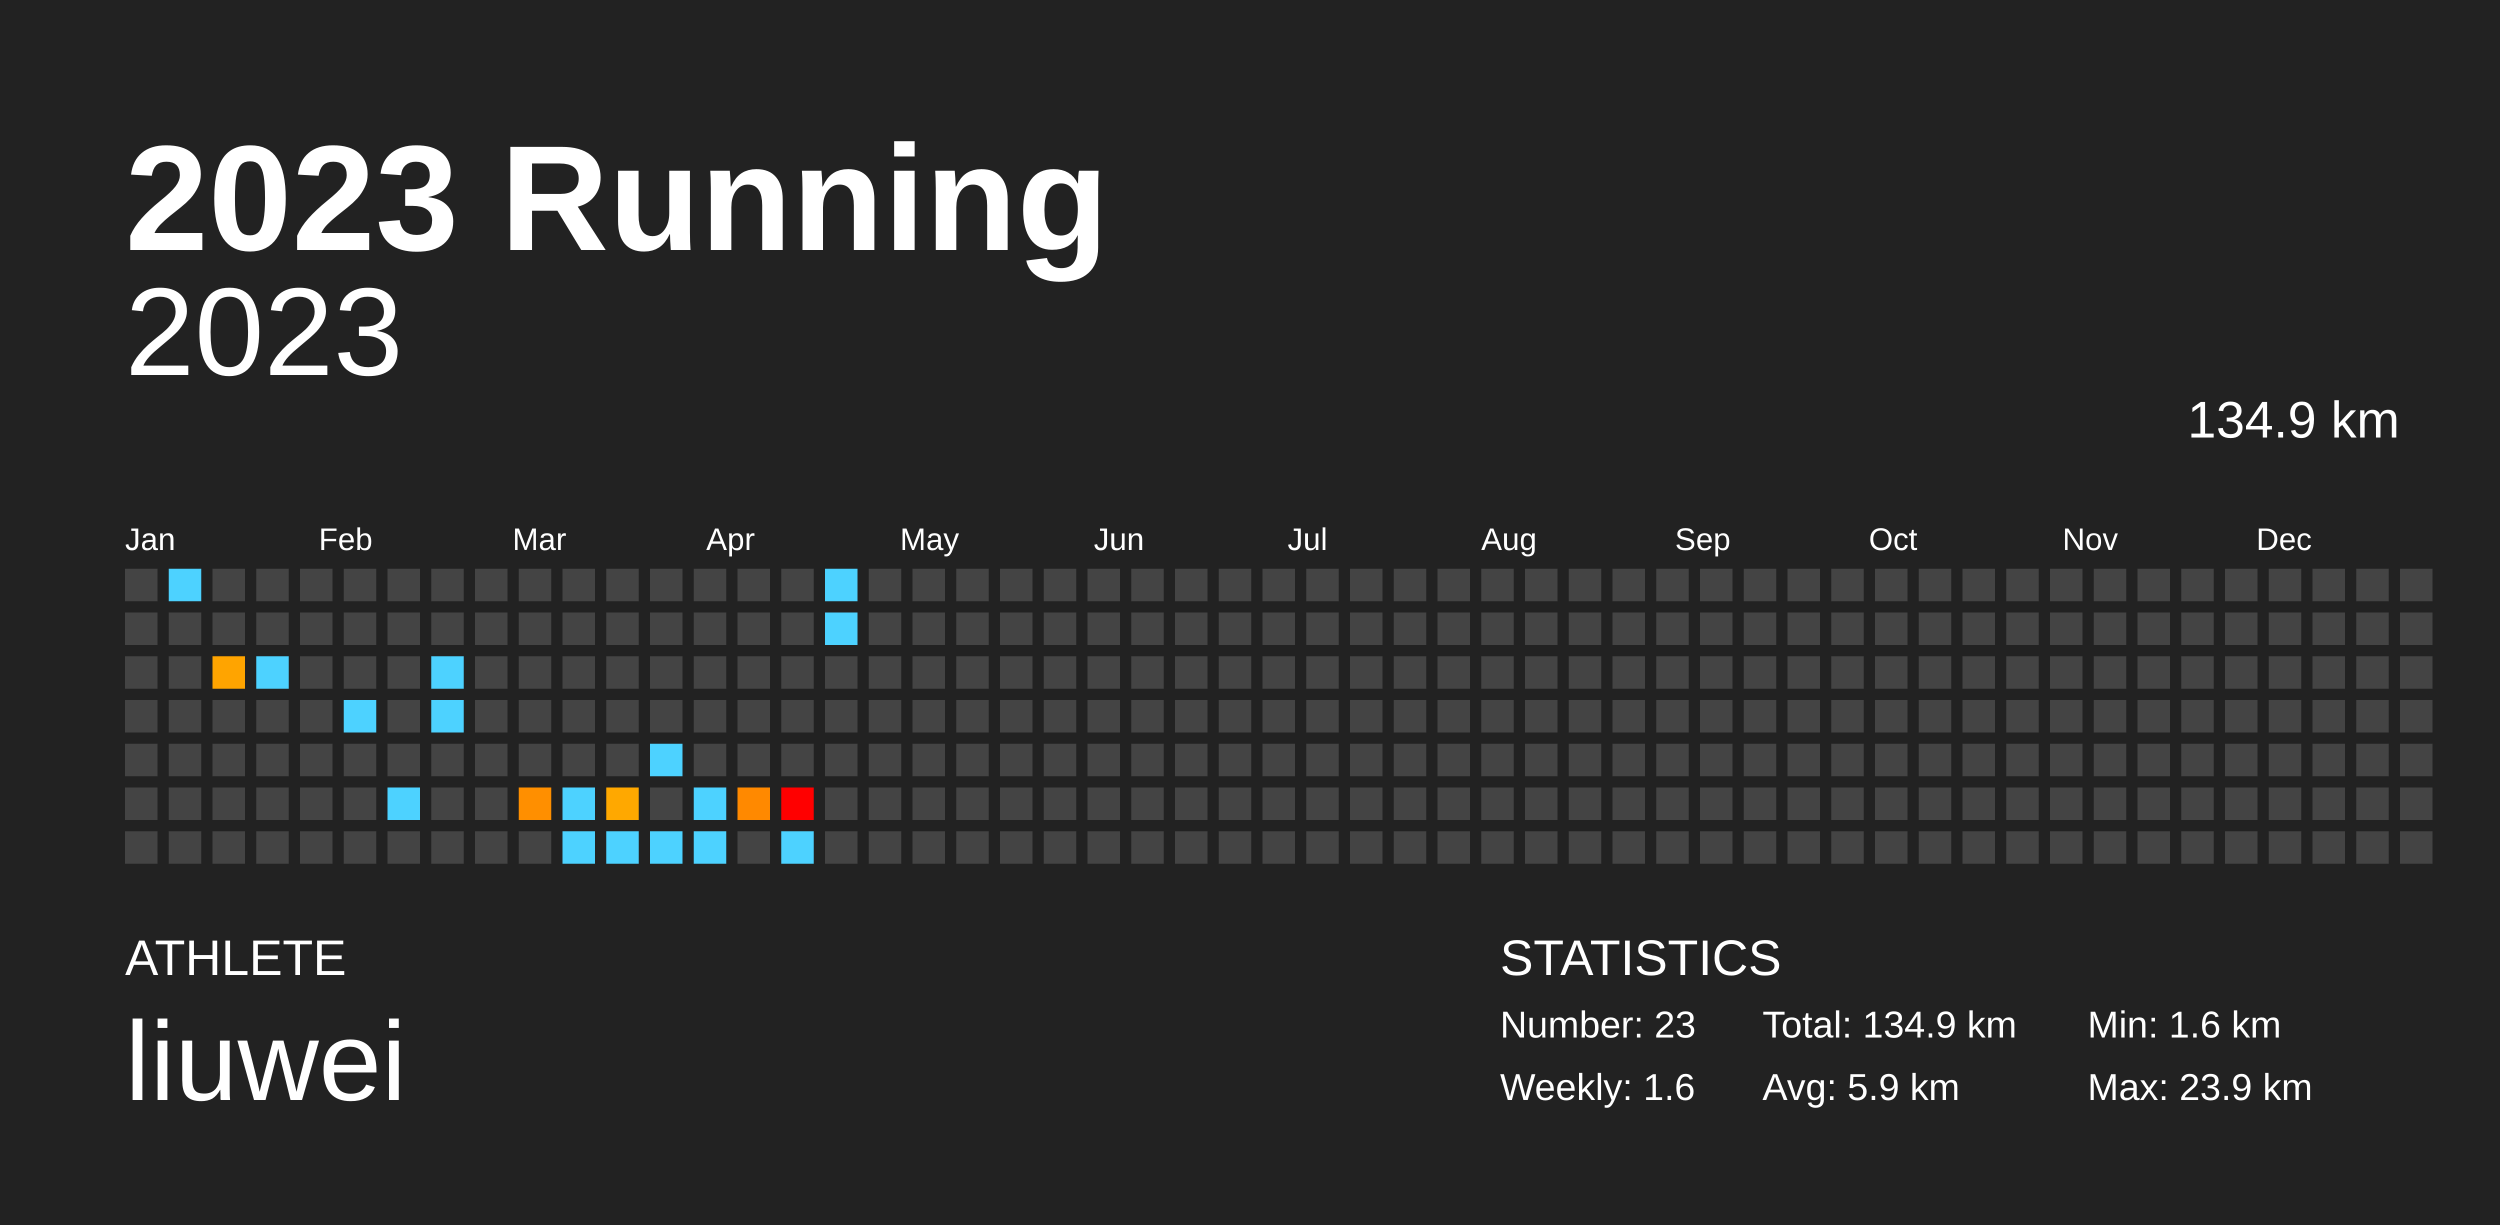
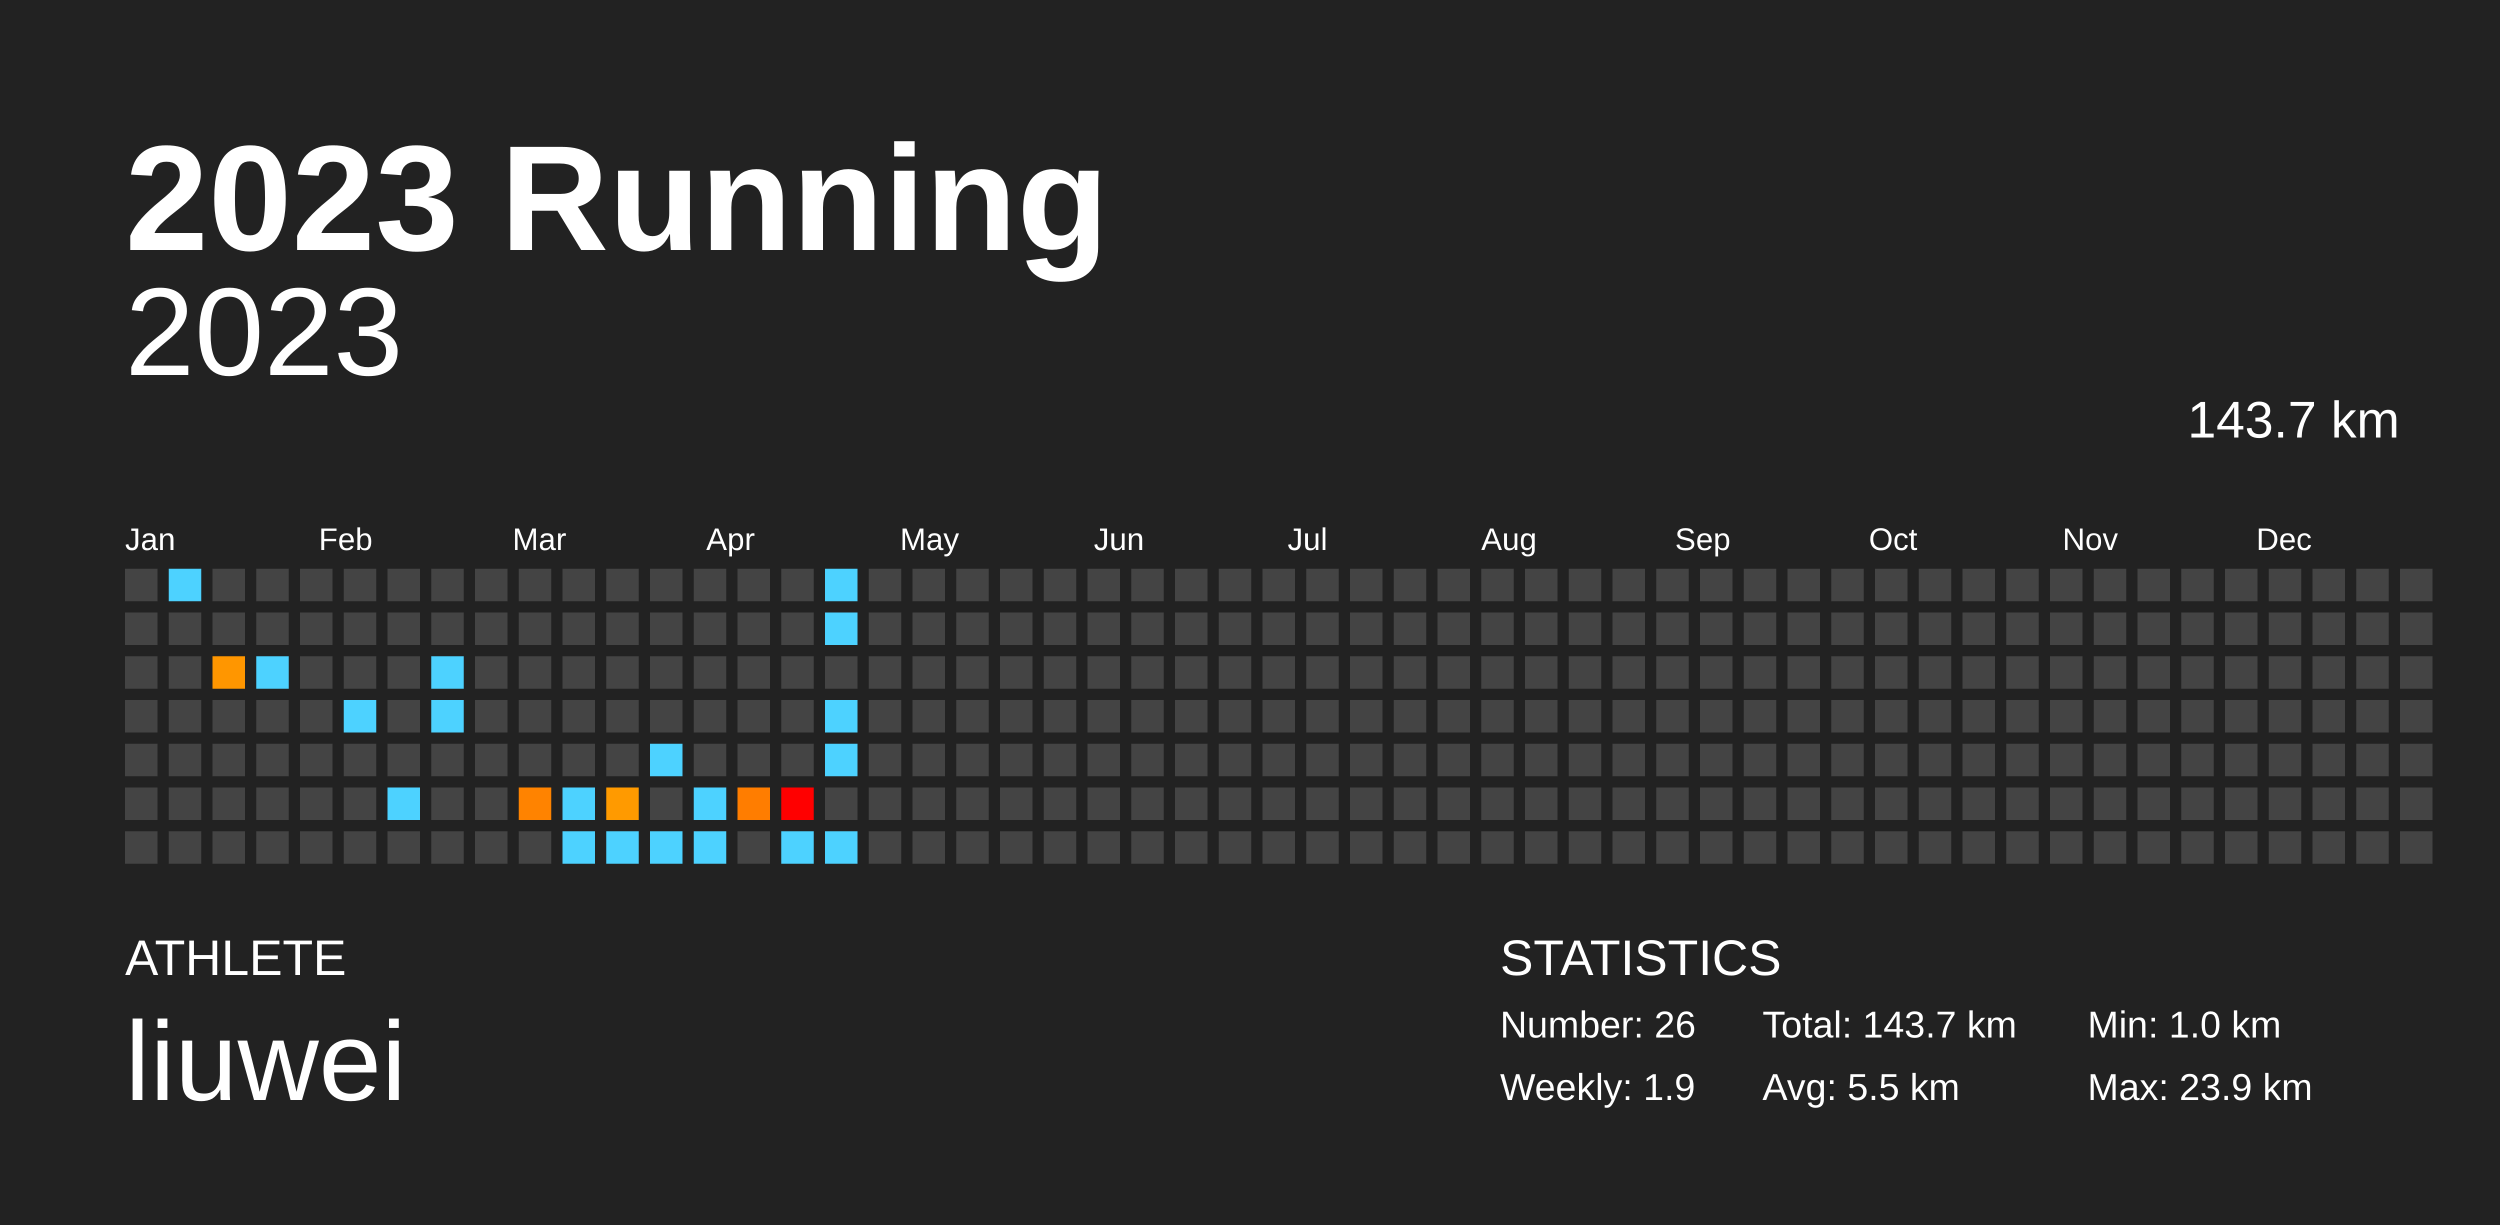
<svg xmlns="http://www.w3.org/2000/svg" baseProfile="full" height="98mm" version="1.1" viewBox="0,0,200,98" width="200mm">
  <defs />
  <rect fill="#222222" height="98" width="200" x="0" y="0" />
  <text fill="#FFFFFF" style="font-size:12px; font-family:Arial; font-weight:bold;" x="10" y="20">2023 Running</text>
  <text fill="#FFFFFF" style="font-size:4px; font-family:Arial" x="10" y="78">ATHLETE</text>
  <text fill="#FFFFFF" style="font-size:9px; font-family:Arial" x="10" y="88">liuwei</text>
  <text fill="#FFFFFF" style="font-size:4px; font-family:Arial" x="120" y="78">STATISTICS</text>
-   <text fill="#FFFFFF" style="font-size:3px; font-family:Arial" x="120" y="83">Number: 23</text>
-   <text fill="#FFFFFF" style="font-size:3px; font-family:Arial" x="120" y="88">Weekly: 1.6</text>
-   <text fill="#FFFFFF" style="font-size:3px; font-family:Arial" x="141" y="83">Total: 134.9 km</text>
-   <text fill="#FFFFFF" style="font-size:3px; font-family:Arial" x="141" y="88">Avg: 5.9 km</text>
-   <text fill="#FFFFFF" style="font-size:3px; font-family:Arial" x="167" y="83">Min: 1.6 km</text>
+   <text fill="#FFFFFF" style="font-size:3px; font-family:Arial" x="120" y="83">Number: 26</text>
+   <text fill="#FFFFFF" style="font-size:3px; font-family:Arial" x="120" y="88">Weekly: 1.9</text>
+   <text fill="#FFFFFF" style="font-size:3px; font-family:Arial" x="141" y="83">Total: 143.7 km</text>
+   <text fill="#FFFFFF" style="font-size:3px; font-family:Arial" x="141" y="88">Avg: 5.5 km</text>
+   <text fill="#FFFFFF" style="font-size:3px; font-family:Arial" x="167" y="83">Min: 1.0 km</text>
  <text fill="#FFFFFF" style="font-size:3px; font-family:Arial" x="167" y="88">Max: 23.9 km</text>
  <text alignment-baseline="hanging" fill="#FFFFFF" style="font-size:10.0px; font-family:Arial;" x="10" y="30">2023</text>
-   <text alignment-baseline="hanging" fill="#FFFFFF" style="font-size:4.125px; font-family:Arial;" x="175" y="35">134.9 km</text>
+   <text alignment-baseline="hanging" fill="#FFFFFF" style="font-size:4.125px; font-family:Arial;" x="175" y="35">143.7 km</text>
  <text fill="#FFFFFF" style="font-size:2.5px; font-family:Arial" x="10.0" y="44">Jan</text>
  <text fill="#FFFFFF" style="font-size:2.5px; font-family:Arial" x="25.5" y="44">Feb</text>
  <text fill="#FFFFFF" style="font-size:2.5px; font-family:Arial" x="41.0" y="44">Mar</text>
  <text fill="#FFFFFF" style="font-size:2.5px; font-family:Arial" x="56.5" y="44">Apr</text>
  <text fill="#FFFFFF" style="font-size:2.5px; font-family:Arial" x="72.0" y="44">May</text>
  <text fill="#FFFFFF" style="font-size:2.5px; font-family:Arial" x="87.5" y="44">Jun</text>
  <text fill="#FFFFFF" style="font-size:2.5px; font-family:Arial" x="103.0" y="44">Jul</text>
  <text fill="#FFFFFF" style="font-size:2.5px; font-family:Arial" x="118.5" y="44">Aug</text>
  <text fill="#FFFFFF" style="font-size:2.5px; font-family:Arial" x="134.0" y="44">Sep</text>
  <text fill="#FFFFFF" style="font-size:2.5px; font-family:Arial" x="149.5" y="44">Oct</text>
  <text fill="#FFFFFF" style="font-size:2.5px; font-family:Arial" x="165.0" y="44">Nov</text>
  <text fill="#FFFFFF" style="font-size:2.5px; font-family:Arial" x="180.5" y="44">Dec</text>
  <rect fill="#444444" height="2.6" width="2.6" x="10.0" y="45.5" />
  <rect fill="#444444" height="2.6" width="2.6" x="10.0" y="49.0" />
  <rect fill="#444444" height="2.6" width="2.6" x="10.0" y="52.5" />
  <rect fill="#444444" height="2.6" width="2.6" x="10.0" y="56.0" />
  <rect fill="#444444" height="2.6" width="2.6" x="10.0" y="59.5" />
  <rect fill="#444444" height="2.6" width="2.6" x="10.0" y="63.0" />
  <rect fill="#444444" height="2.6" width="2.6" x="10.0" y="66.5" />
  <rect fill="#4dd2ff" height="2.6" width="2.6" x="13.5" y="45.5" />
  <rect fill="#444444" height="2.6" width="2.6" x="13.5" y="49.0" />
  <rect fill="#444444" height="2.6" width="2.6" x="13.5" y="52.5" />
  <rect fill="#444444" height="2.6" width="2.6" x="13.5" y="56.0" />
  <rect fill="#444444" height="2.6" width="2.6" x="13.5" y="59.5" />
  <rect fill="#444444" height="2.6" width="2.6" x="13.5" y="63.0" />
  <rect fill="#444444" height="2.6" width="2.6" x="13.5" y="66.5" />
  <rect fill="#444444" height="2.6" width="2.6" x="17.0" y="45.5" />
  <rect fill="#444444" height="2.6" width="2.6" x="17.0" y="49.0" />
-   <rect fill="#ffa400" height="2.6" width="2.6" x="17.0" y="52.5" />
+   <rect fill="#ff9600" height="2.6" width="2.6" x="17.0" y="52.5" />
  <rect fill="#444444" height="2.6" width="2.6" x="17.0" y="56.0" />
  <rect fill="#444444" height="2.6" width="2.6" x="17.0" y="59.5" />
  <rect fill="#444444" height="2.6" width="2.6" x="17.0" y="63.0" />
  <rect fill="#444444" height="2.6" width="2.6" x="17.0" y="66.5" />
  <rect fill="#444444" height="2.6" width="2.6" x="20.5" y="45.5" />
  <rect fill="#444444" height="2.6" width="2.6" x="20.5" y="49.0" />
  <rect fill="#4dd2ff" height="2.6" width="2.6" x="20.5" y="52.5" />
  <rect fill="#444444" height="2.6" width="2.6" x="20.5" y="56.0" />
  <rect fill="#444444" height="2.6" width="2.6" x="20.5" y="59.5" />
  <rect fill="#444444" height="2.6" width="2.6" x="20.5" y="63.0" />
  <rect fill="#444444" height="2.6" width="2.6" x="20.5" y="66.5" />
  <rect fill="#444444" height="2.6" width="2.6" x="24.0" y="45.5" />
  <rect fill="#444444" height="2.6" width="2.6" x="24.0" y="49.0" />
  <rect fill="#444444" height="2.6" width="2.6" x="24.0" y="52.5" />
  <rect fill="#444444" height="2.6" width="2.6" x="24.0" y="56.0" />
  <rect fill="#444444" height="2.6" width="2.6" x="24.0" y="59.5" />
  <rect fill="#444444" height="2.6" width="2.6" x="24.0" y="63.0" />
  <rect fill="#444444" height="2.6" width="2.6" x="24.0" y="66.5" />
  <rect fill="#444444" height="2.6" width="2.6" x="27.5" y="45.5" />
  <rect fill="#444444" height="2.6" width="2.6" x="27.5" y="49.0" />
  <rect fill="#444444" height="2.6" width="2.6" x="27.5" y="52.5" />
  <rect fill="#4dd2ff" height="2.6" width="2.6" x="27.5" y="56.0" />
  <rect fill="#444444" height="2.6" width="2.6" x="27.5" y="59.5" />
  <rect fill="#444444" height="2.6" width="2.6" x="27.5" y="63.0" />
  <rect fill="#444444" height="2.6" width="2.6" x="27.5" y="66.5" />
  <rect fill="#444444" height="2.6" width="2.6" x="31.0" y="45.5" />
  <rect fill="#444444" height="2.6" width="2.6" x="31.0" y="49.0" />
  <rect fill="#444444" height="2.6" width="2.6" x="31.0" y="52.5" />
  <rect fill="#444444" height="2.6" width="2.6" x="31.0" y="56.0" />
  <rect fill="#444444" height="2.6" width="2.6" x="31.0" y="59.5" />
  <rect fill="#4dd2ff" height="2.6" width="2.6" x="31.0" y="63.0" />
  <rect fill="#444444" height="2.6" width="2.6" x="31.0" y="66.5" />
  <rect fill="#444444" height="2.6" width="2.6" x="34.5" y="45.5" />
  <rect fill="#444444" height="2.6" width="2.6" x="34.5" y="49.0" />
  <rect fill="#4dd2ff" height="2.6" width="2.6" x="34.5" y="52.5" />
  <rect fill="#4dd2ff" height="2.6" width="2.6" x="34.5" y="56.0" />
  <rect fill="#444444" height="2.6" width="2.6" x="34.5" y="59.5" />
  <rect fill="#444444" height="2.6" width="2.6" x="34.5" y="63.0" />
  <rect fill="#444444" height="2.6" width="2.6" x="34.5" y="66.5" />
  <rect fill="#444444" height="2.6" width="2.6" x="38.0" y="45.5" />
  <rect fill="#444444" height="2.6" width="2.6" x="38.0" y="49.0" />
  <rect fill="#444444" height="2.6" width="2.6" x="38.0" y="52.5" />
  <rect fill="#444444" height="2.6" width="2.6" x="38.0" y="56.0" />
  <rect fill="#444444" height="2.6" width="2.6" x="38.0" y="59.5" />
  <rect fill="#444444" height="2.6" width="2.6" x="38.0" y="63.0" />
  <rect fill="#444444" height="2.6" width="2.6" x="38.0" y="66.5" />
  <rect fill="#444444" height="2.6" width="2.6" x="41.5" y="45.5" />
  <rect fill="#444444" height="2.6" width="2.6" x="41.5" y="49.0" />
  <rect fill="#444444" height="2.6" width="2.6" x="41.5" y="52.5" />
  <rect fill="#444444" height="2.6" width="2.6" x="41.5" y="56.0" />
  <rect fill="#444444" height="2.6" width="2.6" x="41.5" y="59.5" />
-   <rect fill="#ff8f00" height="2.6" width="2.6" x="41.5" y="63.0" />
+   <rect fill="#ff8300" height="2.6" width="2.6" x="41.5" y="63.0" />
  <rect fill="#444444" height="2.6" width="2.6" x="41.5" y="66.5" />
  <rect fill="#444444" height="2.6" width="2.6" x="45.0" y="45.5" />
  <rect fill="#444444" height="2.6" width="2.6" x="45.0" y="49.0" />
  <rect fill="#444444" height="2.6" width="2.6" x="45.0" y="52.5" />
  <rect fill="#444444" height="2.6" width="2.6" x="45.0" y="56.0" />
  <rect fill="#444444" height="2.6" width="2.6" x="45.0" y="59.5" />
  <rect fill="#4dd2ff" height="2.6" width="2.6" x="45.0" y="63.0" />
  <rect fill="#4dd2ff" height="2.6" width="2.6" x="45.0" y="66.5" />
  <rect fill="#444444" height="2.6" width="2.6" x="48.5" y="45.5" />
  <rect fill="#444444" height="2.6" width="2.6" x="48.5" y="49.0" />
  <rect fill="#444444" height="2.6" width="2.6" x="48.5" y="52.5" />
  <rect fill="#444444" height="2.6" width="2.6" x="48.5" y="56.0" />
  <rect fill="#444444" height="2.6" width="2.6" x="48.5" y="59.5" />
-   <rect fill="#ffa800" height="2.6" width="2.6" x="48.5" y="63.0" />
+   <rect fill="#ff9a00" height="2.6" width="2.6" x="48.5" y="63.0" />
  <rect fill="#4dd2ff" height="2.6" width="2.6" x="48.5" y="66.5" />
  <rect fill="#444444" height="2.6" width="2.6" x="52.0" y="45.5" />
  <rect fill="#444444" height="2.6" width="2.6" x="52.0" y="49.0" />
  <rect fill="#444444" height="2.6" width="2.6" x="52.0" y="52.5" />
  <rect fill="#444444" height="2.6" width="2.6" x="52.0" y="56.0" />
  <rect fill="#4dd2ff" height="2.6" width="2.6" x="52.0" y="59.5" />
  <rect fill="#444444" height="2.6" width="2.6" x="52.0" y="63.0" />
  <rect fill="#4dd2ff" height="2.6" width="2.6" x="52.0" y="66.5" />
  <rect fill="#444444" height="2.6" width="2.6" x="55.5" y="45.5" />
  <rect fill="#444444" height="2.6" width="2.6" x="55.5" y="49.0" />
  <rect fill="#444444" height="2.6" width="2.6" x="55.5" y="52.5" />
  <rect fill="#444444" height="2.6" width="2.6" x="55.5" y="56.0" />
  <rect fill="#444444" height="2.6" width="2.6" x="55.5" y="59.5" />
  <rect fill="#4dd2ff" height="2.6" width="2.6" x="55.5" y="63.0" />
  <rect fill="#4dd2ff" height="2.6" width="2.6" x="55.5" y="66.5" />
  <rect fill="#444444" height="2.6" width="2.6" x="59.0" y="45.5" />
  <rect fill="#444444" height="2.6" width="2.6" x="59.0" y="49.0" />
  <rect fill="#444444" height="2.6" width="2.6" x="59.0" y="52.5" />
  <rect fill="#444444" height="2.6" width="2.6" x="59.0" y="56.0" />
  <rect fill="#444444" height="2.6" width="2.6" x="59.0" y="59.5" />
-   <rect fill="#ff8900" height="2.6" width="2.6" x="59.0" y="63.0" />
+   <rect fill="#ff7d00" height="2.6" width="2.6" x="59.0" y="63.0" />
  <rect fill="#444444" height="2.6" width="2.6" x="59.0" y="66.5" />
  <rect fill="#444444" height="2.6" width="2.6" x="62.5" y="45.5" />
  <rect fill="#444444" height="2.6" width="2.6" x="62.5" y="49.0" />
  <rect fill="#444444" height="2.6" width="2.6" x="62.5" y="52.5" />
  <rect fill="#444444" height="2.6" width="2.6" x="62.5" y="56.0" />
  <rect fill="#444444" height="2.6" width="2.6" x="62.5" y="59.5" />
  <rect fill="red" height="2.6" width="2.6" x="62.5" y="63.0" />
  <rect fill="#4dd2ff" height="2.6" width="2.6" x="62.5" y="66.5" />
  <rect fill="#4dd2ff" height="2.6" width="2.6" x="66.0" y="45.5" />
  <rect fill="#4dd2ff" height="2.6" width="2.6" x="66.0" y="49.0" />
  <rect fill="#444444" height="2.6" width="2.6" x="66.0" y="52.5" />
-   <rect fill="#444444" height="2.6" width="2.6" x="66.0" y="56.0" />
-   <rect fill="#444444" height="2.6" width="2.6" x="66.0" y="59.5" />
+   <rect fill="#4dd2ff" height="2.6" width="2.6" x="66.0" y="56.0" />
+   <rect fill="#4dd2ff" height="2.6" width="2.6" x="66.0" y="59.5" />
  <rect fill="#444444" height="2.6" width="2.6" x="66.0" y="63.0" />
-   <rect fill="#444444" height="2.6" width="2.6" x="66.0" y="66.5" />
+   <rect fill="#4dd2ff" height="2.6" width="2.6" x="66.0" y="66.5" />
  <rect fill="#444444" height="2.6" width="2.6" x="69.5" y="45.5" />
  <rect fill="#444444" height="2.6" width="2.6" x="69.5" y="49.0" />
  <rect fill="#444444" height="2.6" width="2.6" x="69.5" y="52.5" />
  <rect fill="#444444" height="2.6" width="2.6" x="69.5" y="56.0" />
  <rect fill="#444444" height="2.6" width="2.6" x="69.5" y="59.5" />
  <rect fill="#444444" height="2.6" width="2.6" x="69.5" y="63.0" />
  <rect fill="#444444" height="2.6" width="2.6" x="69.5" y="66.5" />
  <rect fill="#444444" height="2.6" width="2.6" x="73.0" y="45.5" />
  <rect fill="#444444" height="2.6" width="2.6" x="73.0" y="49.0" />
  <rect fill="#444444" height="2.6" width="2.6" x="73.0" y="52.5" />
  <rect fill="#444444" height="2.6" width="2.6" x="73.0" y="56.0" />
  <rect fill="#444444" height="2.6" width="2.6" x="73.0" y="59.5" />
  <rect fill="#444444" height="2.6" width="2.6" x="73.0" y="63.0" />
  <rect fill="#444444" height="2.6" width="2.6" x="73.0" y="66.5" />
  <rect fill="#444444" height="2.6" width="2.6" x="76.5" y="45.5" />
  <rect fill="#444444" height="2.6" width="2.6" x="76.5" y="49.0" />
  <rect fill="#444444" height="2.6" width="2.6" x="76.5" y="52.5" />
  <rect fill="#444444" height="2.6" width="2.6" x="76.5" y="56.0" />
  <rect fill="#444444" height="2.6" width="2.6" x="76.5" y="59.5" />
  <rect fill="#444444" height="2.6" width="2.6" x="76.5" y="63.0" />
  <rect fill="#444444" height="2.6" width="2.6" x="76.5" y="66.5" />
  <rect fill="#444444" height="2.6" width="2.6" x="80.0" y="45.5" />
  <rect fill="#444444" height="2.6" width="2.6" x="80.0" y="49.0" />
  <rect fill="#444444" height="2.6" width="2.6" x="80.0" y="52.5" />
  <rect fill="#444444" height="2.6" width="2.6" x="80.0" y="56.0" />
  <rect fill="#444444" height="2.6" width="2.6" x="80.0" y="59.5" />
  <rect fill="#444444" height="2.6" width="2.6" x="80.0" y="63.0" />
  <rect fill="#444444" height="2.6" width="2.6" x="80.0" y="66.5" />
  <rect fill="#444444" height="2.6" width="2.6" x="83.5" y="45.5" />
  <rect fill="#444444" height="2.6" width="2.6" x="83.5" y="49.0" />
  <rect fill="#444444" height="2.6" width="2.6" x="83.5" y="52.5" />
  <rect fill="#444444" height="2.6" width="2.6" x="83.5" y="56.0" />
  <rect fill="#444444" height="2.6" width="2.6" x="83.5" y="59.5" />
  <rect fill="#444444" height="2.6" width="2.6" x="83.5" y="63.0" />
  <rect fill="#444444" height="2.6" width="2.6" x="83.5" y="66.5" />
  <rect fill="#444444" height="2.6" width="2.6" x="87.0" y="45.5" />
  <rect fill="#444444" height="2.6" width="2.6" x="87.0" y="49.0" />
  <rect fill="#444444" height="2.6" width="2.6" x="87.0" y="52.5" />
  <rect fill="#444444" height="2.6" width="2.6" x="87.0" y="56.0" />
  <rect fill="#444444" height="2.6" width="2.6" x="87.0" y="59.5" />
  <rect fill="#444444" height="2.6" width="2.6" x="87.0" y="63.0" />
  <rect fill="#444444" height="2.6" width="2.6" x="87.0" y="66.5" />
  <rect fill="#444444" height="2.6" width="2.6" x="90.5" y="45.5" />
  <rect fill="#444444" height="2.6" width="2.6" x="90.5" y="49.0" />
  <rect fill="#444444" height="2.6" width="2.6" x="90.5" y="52.5" />
  <rect fill="#444444" height="2.6" width="2.6" x="90.5" y="56.0" />
  <rect fill="#444444" height="2.6" width="2.6" x="90.5" y="59.5" />
  <rect fill="#444444" height="2.6" width="2.6" x="90.5" y="63.0" />
  <rect fill="#444444" height="2.6" width="2.6" x="90.5" y="66.5" />
  <rect fill="#444444" height="2.6" width="2.6" x="94.0" y="45.5" />
  <rect fill="#444444" height="2.6" width="2.6" x="94.0" y="49.0" />
  <rect fill="#444444" height="2.6" width="2.6" x="94.0" y="52.5" />
  <rect fill="#444444" height="2.6" width="2.6" x="94.0" y="56.0" />
  <rect fill="#444444" height="2.6" width="2.6" x="94.0" y="59.5" />
  <rect fill="#444444" height="2.6" width="2.6" x="94.0" y="63.0" />
  <rect fill="#444444" height="2.6" width="2.6" x="94.0" y="66.5" />
  <rect fill="#444444" height="2.6" width="2.6" x="97.5" y="45.5" />
  <rect fill="#444444" height="2.6" width="2.6" x="97.5" y="49.0" />
  <rect fill="#444444" height="2.6" width="2.6" x="97.5" y="52.5" />
  <rect fill="#444444" height="2.6" width="2.6" x="97.5" y="56.0" />
  <rect fill="#444444" height="2.6" width="2.6" x="97.5" y="59.5" />
  <rect fill="#444444" height="2.6" width="2.6" x="97.5" y="63.0" />
  <rect fill="#444444" height="2.6" width="2.6" x="97.5" y="66.5" />
  <rect fill="#444444" height="2.6" width="2.6" x="101.0" y="45.5" />
  <rect fill="#444444" height="2.6" width="2.6" x="101.0" y="49.0" />
  <rect fill="#444444" height="2.6" width="2.6" x="101.0" y="52.5" />
  <rect fill="#444444" height="2.6" width="2.6" x="101.0" y="56.0" />
  <rect fill="#444444" height="2.6" width="2.6" x="101.0" y="59.5" />
  <rect fill="#444444" height="2.6" width="2.6" x="101.0" y="63.0" />
  <rect fill="#444444" height="2.6" width="2.6" x="101.0" y="66.5" />
  <rect fill="#444444" height="2.6" width="2.6" x="104.5" y="45.5" />
  <rect fill="#444444" height="2.6" width="2.6" x="104.5" y="49.0" />
  <rect fill="#444444" height="2.6" width="2.6" x="104.5" y="52.5" />
  <rect fill="#444444" height="2.6" width="2.6" x="104.5" y="56.0" />
  <rect fill="#444444" height="2.6" width="2.6" x="104.5" y="59.5" />
  <rect fill="#444444" height="2.6" width="2.6" x="104.5" y="63.0" />
  <rect fill="#444444" height="2.6" width="2.6" x="104.5" y="66.5" />
  <rect fill="#444444" height="2.6" width="2.6" x="108.0" y="45.5" />
  <rect fill="#444444" height="2.6" width="2.6" x="108.0" y="49.0" />
  <rect fill="#444444" height="2.6" width="2.6" x="108.0" y="52.5" />
  <rect fill="#444444" height="2.6" width="2.6" x="108.0" y="56.0" />
  <rect fill="#444444" height="2.6" width="2.6" x="108.0" y="59.5" />
  <rect fill="#444444" height="2.6" width="2.6" x="108.0" y="63.0" />
  <rect fill="#444444" height="2.6" width="2.6" x="108.0" y="66.5" />
  <rect fill="#444444" height="2.6" width="2.6" x="111.5" y="45.5" />
  <rect fill="#444444" height="2.6" width="2.6" x="111.5" y="49.0" />
  <rect fill="#444444" height="2.6" width="2.6" x="111.5" y="52.5" />
  <rect fill="#444444" height="2.6" width="2.6" x="111.5" y="56.0" />
  <rect fill="#444444" height="2.6" width="2.6" x="111.5" y="59.5" />
  <rect fill="#444444" height="2.6" width="2.6" x="111.5" y="63.0" />
  <rect fill="#444444" height="2.6" width="2.6" x="111.5" y="66.5" />
  <rect fill="#444444" height="2.6" width="2.6" x="115.0" y="45.5" />
  <rect fill="#444444" height="2.6" width="2.6" x="115.0" y="49.0" />
  <rect fill="#444444" height="2.6" width="2.6" x="115.0" y="52.5" />
  <rect fill="#444444" height="2.6" width="2.6" x="115.0" y="56.0" />
  <rect fill="#444444" height="2.6" width="2.6" x="115.0" y="59.5" />
  <rect fill="#444444" height="2.6" width="2.6" x="115.0" y="63.0" />
  <rect fill="#444444" height="2.6" width="2.6" x="115.0" y="66.5" />
  <rect fill="#444444" height="2.6" width="2.6" x="118.5" y="45.5" />
  <rect fill="#444444" height="2.6" width="2.6" x="118.5" y="49.0" />
  <rect fill="#444444" height="2.6" width="2.6" x="118.5" y="52.5" />
  <rect fill="#444444" height="2.6" width="2.6" x="118.5" y="56.0" />
  <rect fill="#444444" height="2.6" width="2.6" x="118.5" y="59.5" />
  <rect fill="#444444" height="2.6" width="2.6" x="118.5" y="63.0" />
  <rect fill="#444444" height="2.6" width="2.6" x="118.5" y="66.5" />
  <rect fill="#444444" height="2.6" width="2.6" x="122.0" y="45.5" />
  <rect fill="#444444" height="2.6" width="2.6" x="122.0" y="49.0" />
  <rect fill="#444444" height="2.6" width="2.6" x="122.0" y="52.5" />
  <rect fill="#444444" height="2.6" width="2.6" x="122.0" y="56.0" />
  <rect fill="#444444" height="2.6" width="2.6" x="122.0" y="59.5" />
  <rect fill="#444444" height="2.6" width="2.6" x="122.0" y="63.0" />
  <rect fill="#444444" height="2.6" width="2.6" x="122.0" y="66.5" />
  <rect fill="#444444" height="2.6" width="2.6" x="125.5" y="45.5" />
  <rect fill="#444444" height="2.6" width="2.6" x="125.5" y="49.0" />
  <rect fill="#444444" height="2.6" width="2.6" x="125.5" y="52.5" />
  <rect fill="#444444" height="2.6" width="2.6" x="125.5" y="56.0" />
  <rect fill="#444444" height="2.6" width="2.6" x="125.5" y="59.5" />
  <rect fill="#444444" height="2.6" width="2.6" x="125.5" y="63.0" />
  <rect fill="#444444" height="2.6" width="2.6" x="125.5" y="66.5" />
  <rect fill="#444444" height="2.6" width="2.6" x="129.0" y="45.5" />
  <rect fill="#444444" height="2.6" width="2.6" x="129.0" y="49.0" />
  <rect fill="#444444" height="2.6" width="2.6" x="129.0" y="52.5" />
  <rect fill="#444444" height="2.6" width="2.6" x="129.0" y="56.0" />
  <rect fill="#444444" height="2.6" width="2.6" x="129.0" y="59.5" />
  <rect fill="#444444" height="2.6" width="2.6" x="129.0" y="63.0" />
  <rect fill="#444444" height="2.6" width="2.6" x="129.0" y="66.5" />
  <rect fill="#444444" height="2.6" width="2.6" x="132.5" y="45.5" />
  <rect fill="#444444" height="2.6" width="2.6" x="132.5" y="49.0" />
  <rect fill="#444444" height="2.6" width="2.6" x="132.5" y="52.5" />
  <rect fill="#444444" height="2.6" width="2.6" x="132.5" y="56.0" />
  <rect fill="#444444" height="2.6" width="2.6" x="132.5" y="59.5" />
  <rect fill="#444444" height="2.6" width="2.6" x="132.5" y="63.0" />
  <rect fill="#444444" height="2.6" width="2.6" x="132.5" y="66.5" />
  <rect fill="#444444" height="2.6" width="2.6" x="136.0" y="45.5" />
  <rect fill="#444444" height="2.6" width="2.6" x="136.0" y="49.0" />
  <rect fill="#444444" height="2.6" width="2.6" x="136.0" y="52.5" />
  <rect fill="#444444" height="2.6" width="2.6" x="136.0" y="56.0" />
  <rect fill="#444444" height="2.6" width="2.6" x="136.0" y="59.5" />
  <rect fill="#444444" height="2.6" width="2.6" x="136.0" y="63.0" />
  <rect fill="#444444" height="2.6" width="2.6" x="136.0" y="66.5" />
  <rect fill="#444444" height="2.6" width="2.6" x="139.5" y="45.5" />
  <rect fill="#444444" height="2.6" width="2.6" x="139.5" y="49.0" />
  <rect fill="#444444" height="2.6" width="2.6" x="139.5" y="52.5" />
  <rect fill="#444444" height="2.6" width="2.6" x="139.5" y="56.0" />
  <rect fill="#444444" height="2.6" width="2.6" x="139.5" y="59.5" />
  <rect fill="#444444" height="2.6" width="2.6" x="139.5" y="63.0" />
  <rect fill="#444444" height="2.6" width="2.6" x="139.5" y="66.5" />
  <rect fill="#444444" height="2.6" width="2.6" x="143.0" y="45.5" />
  <rect fill="#444444" height="2.6" width="2.6" x="143.0" y="49.0" />
  <rect fill="#444444" height="2.6" width="2.6" x="143.0" y="52.5" />
  <rect fill="#444444" height="2.6" width="2.6" x="143.0" y="56.0" />
  <rect fill="#444444" height="2.6" width="2.6" x="143.0" y="59.5" />
  <rect fill="#444444" height="2.6" width="2.6" x="143.0" y="63.0" />
  <rect fill="#444444" height="2.6" width="2.6" x="143.0" y="66.5" />
  <rect fill="#444444" height="2.6" width="2.6" x="146.5" y="45.5" />
  <rect fill="#444444" height="2.6" width="2.6" x="146.5" y="49.0" />
  <rect fill="#444444" height="2.6" width="2.6" x="146.5" y="52.5" />
  <rect fill="#444444" height="2.6" width="2.6" x="146.5" y="56.0" />
  <rect fill="#444444" height="2.6" width="2.6" x="146.5" y="59.5" />
  <rect fill="#444444" height="2.6" width="2.6" x="146.5" y="63.0" />
  <rect fill="#444444" height="2.6" width="2.6" x="146.5" y="66.5" />
  <rect fill="#444444" height="2.6" width="2.6" x="150.0" y="45.5" />
  <rect fill="#444444" height="2.6" width="2.6" x="150.0" y="49.0" />
  <rect fill="#444444" height="2.6" width="2.6" x="150.0" y="52.5" />
  <rect fill="#444444" height="2.6" width="2.6" x="150.0" y="56.0" />
  <rect fill="#444444" height="2.6" width="2.6" x="150.0" y="59.5" />
  <rect fill="#444444" height="2.6" width="2.6" x="150.0" y="63.0" />
  <rect fill="#444444" height="2.6" width="2.6" x="150.0" y="66.5" />
  <rect fill="#444444" height="2.6" width="2.6" x="153.5" y="45.5" />
  <rect fill="#444444" height="2.6" width="2.6" x="153.5" y="49.0" />
  <rect fill="#444444" height="2.6" width="2.6" x="153.5" y="52.5" />
  <rect fill="#444444" height="2.6" width="2.6" x="153.5" y="56.0" />
  <rect fill="#444444" height="2.6" width="2.6" x="153.5" y="59.5" />
  <rect fill="#444444" height="2.6" width="2.6" x="153.5" y="63.0" />
  <rect fill="#444444" height="2.6" width="2.6" x="153.5" y="66.5" />
  <rect fill="#444444" height="2.6" width="2.6" x="157.0" y="45.5" />
  <rect fill="#444444" height="2.6" width="2.6" x="157.0" y="49.0" />
  <rect fill="#444444" height="2.6" width="2.6" x="157.0" y="52.5" />
  <rect fill="#444444" height="2.6" width="2.6" x="157.0" y="56.0" />
  <rect fill="#444444" height="2.6" width="2.6" x="157.0" y="59.5" />
  <rect fill="#444444" height="2.6" width="2.6" x="157.0" y="63.0" />
  <rect fill="#444444" height="2.6" width="2.6" x="157.0" y="66.5" />
  <rect fill="#444444" height="2.6" width="2.6" x="160.5" y="45.5" />
  <rect fill="#444444" height="2.6" width="2.6" x="160.5" y="49.0" />
  <rect fill="#444444" height="2.6" width="2.6" x="160.5" y="52.5" />
  <rect fill="#444444" height="2.6" width="2.6" x="160.5" y="56.0" />
  <rect fill="#444444" height="2.6" width="2.6" x="160.5" y="59.5" />
  <rect fill="#444444" height="2.6" width="2.6" x="160.5" y="63.0" />
  <rect fill="#444444" height="2.6" width="2.6" x="160.5" y="66.5" />
  <rect fill="#444444" height="2.6" width="2.6" x="164.0" y="45.5" />
  <rect fill="#444444" height="2.6" width="2.6" x="164.0" y="49.0" />
  <rect fill="#444444" height="2.6" width="2.6" x="164.0" y="52.5" />
  <rect fill="#444444" height="2.6" width="2.6" x="164.0" y="56.0" />
  <rect fill="#444444" height="2.6" width="2.6" x="164.0" y="59.5" />
  <rect fill="#444444" height="2.6" width="2.6" x="164.0" y="63.0" />
  <rect fill="#444444" height="2.6" width="2.6" x="164.0" y="66.5" />
  <rect fill="#444444" height="2.6" width="2.6" x="167.5" y="45.5" />
  <rect fill="#444444" height="2.6" width="2.6" x="167.5" y="49.0" />
  <rect fill="#444444" height="2.6" width="2.6" x="167.5" y="52.5" />
  <rect fill="#444444" height="2.6" width="2.6" x="167.5" y="56.0" />
  <rect fill="#444444" height="2.6" width="2.6" x="167.5" y="59.5" />
  <rect fill="#444444" height="2.6" width="2.6" x="167.5" y="63.0" />
  <rect fill="#444444" height="2.6" width="2.6" x="167.5" y="66.5" />
  <rect fill="#444444" height="2.6" width="2.6" x="171.0" y="45.5" />
  <rect fill="#444444" height="2.6" width="2.6" x="171.0" y="49.0" />
  <rect fill="#444444" height="2.6" width="2.6" x="171.0" y="52.5" />
  <rect fill="#444444" height="2.6" width="2.6" x="171.0" y="56.0" />
  <rect fill="#444444" height="2.6" width="2.6" x="171.0" y="59.5" />
  <rect fill="#444444" height="2.6" width="2.6" x="171.0" y="63.0" />
  <rect fill="#444444" height="2.6" width="2.6" x="171.0" y="66.5" />
  <rect fill="#444444" height="2.6" width="2.6" x="174.5" y="45.5" />
  <rect fill="#444444" height="2.6" width="2.6" x="174.5" y="49.0" />
  <rect fill="#444444" height="2.6" width="2.6" x="174.5" y="52.5" />
  <rect fill="#444444" height="2.6" width="2.6" x="174.5" y="56.0" />
  <rect fill="#444444" height="2.6" width="2.6" x="174.5" y="59.5" />
  <rect fill="#444444" height="2.6" width="2.6" x="174.5" y="63.0" />
  <rect fill="#444444" height="2.6" width="2.6" x="174.5" y="66.5" />
  <rect fill="#444444" height="2.6" width="2.6" x="178.0" y="45.5" />
  <rect fill="#444444" height="2.6" width="2.6" x="178.0" y="49.0" />
  <rect fill="#444444" height="2.6" width="2.6" x="178.0" y="52.5" />
  <rect fill="#444444" height="2.6" width="2.6" x="178.0" y="56.0" />
  <rect fill="#444444" height="2.6" width="2.6" x="178.0" y="59.5" />
  <rect fill="#444444" height="2.6" width="2.6" x="178.0" y="63.0" />
  <rect fill="#444444" height="2.6" width="2.6" x="178.0" y="66.5" />
  <rect fill="#444444" height="2.6" width="2.6" x="181.5" y="45.5" />
  <rect fill="#444444" height="2.6" width="2.6" x="181.5" y="49.0" />
  <rect fill="#444444" height="2.6" width="2.6" x="181.5" y="52.5" />
  <rect fill="#444444" height="2.6" width="2.6" x="181.5" y="56.0" />
  <rect fill="#444444" height="2.6" width="2.6" x="181.5" y="59.5" />
  <rect fill="#444444" height="2.6" width="2.6" x="181.5" y="63.0" />
  <rect fill="#444444" height="2.6" width="2.6" x="181.5" y="66.5" />
  <rect fill="#444444" height="2.6" width="2.6" x="185.0" y="45.5" />
  <rect fill="#444444" height="2.6" width="2.6" x="185.0" y="49.0" />
  <rect fill="#444444" height="2.6" width="2.6" x="185.0" y="52.5" />
  <rect fill="#444444" height="2.6" width="2.6" x="185.0" y="56.0" />
  <rect fill="#444444" height="2.6" width="2.6" x="185.0" y="59.5" />
  <rect fill="#444444" height="2.6" width="2.6" x="185.0" y="63.0" />
  <rect fill="#444444" height="2.6" width="2.6" x="185.0" y="66.5" />
  <rect fill="#444444" height="2.6" width="2.6" x="188.5" y="45.5" />
  <rect fill="#444444" height="2.6" width="2.6" x="188.5" y="49.0" />
  <rect fill="#444444" height="2.6" width="2.6" x="188.5" y="52.5" />
  <rect fill="#444444" height="2.6" width="2.6" x="188.5" y="56.0" />
  <rect fill="#444444" height="2.6" width="2.6" x="188.5" y="59.5" />
  <rect fill="#444444" height="2.6" width="2.6" x="188.5" y="63.0" />
  <rect fill="#444444" height="2.6" width="2.6" x="188.5" y="66.5" />
  <rect fill="#444444" height="2.6" width="2.6" x="192.0" y="45.5" />
  <rect fill="#444444" height="2.6" width="2.6" x="192.0" y="49.0" />
  <rect fill="#444444" height="2.6" width="2.6" x="192.0" y="52.5" />
  <rect fill="#444444" height="2.6" width="2.6" x="192.0" y="56.0" />
  <rect fill="#444444" height="2.6" width="2.6" x="192.0" y="59.5" />
  <rect fill="#444444" height="2.6" width="2.6" x="192.0" y="63.0" />
  <rect fill="#444444" height="2.6" width="2.6" x="192.0" y="66.5" />
</svg>
